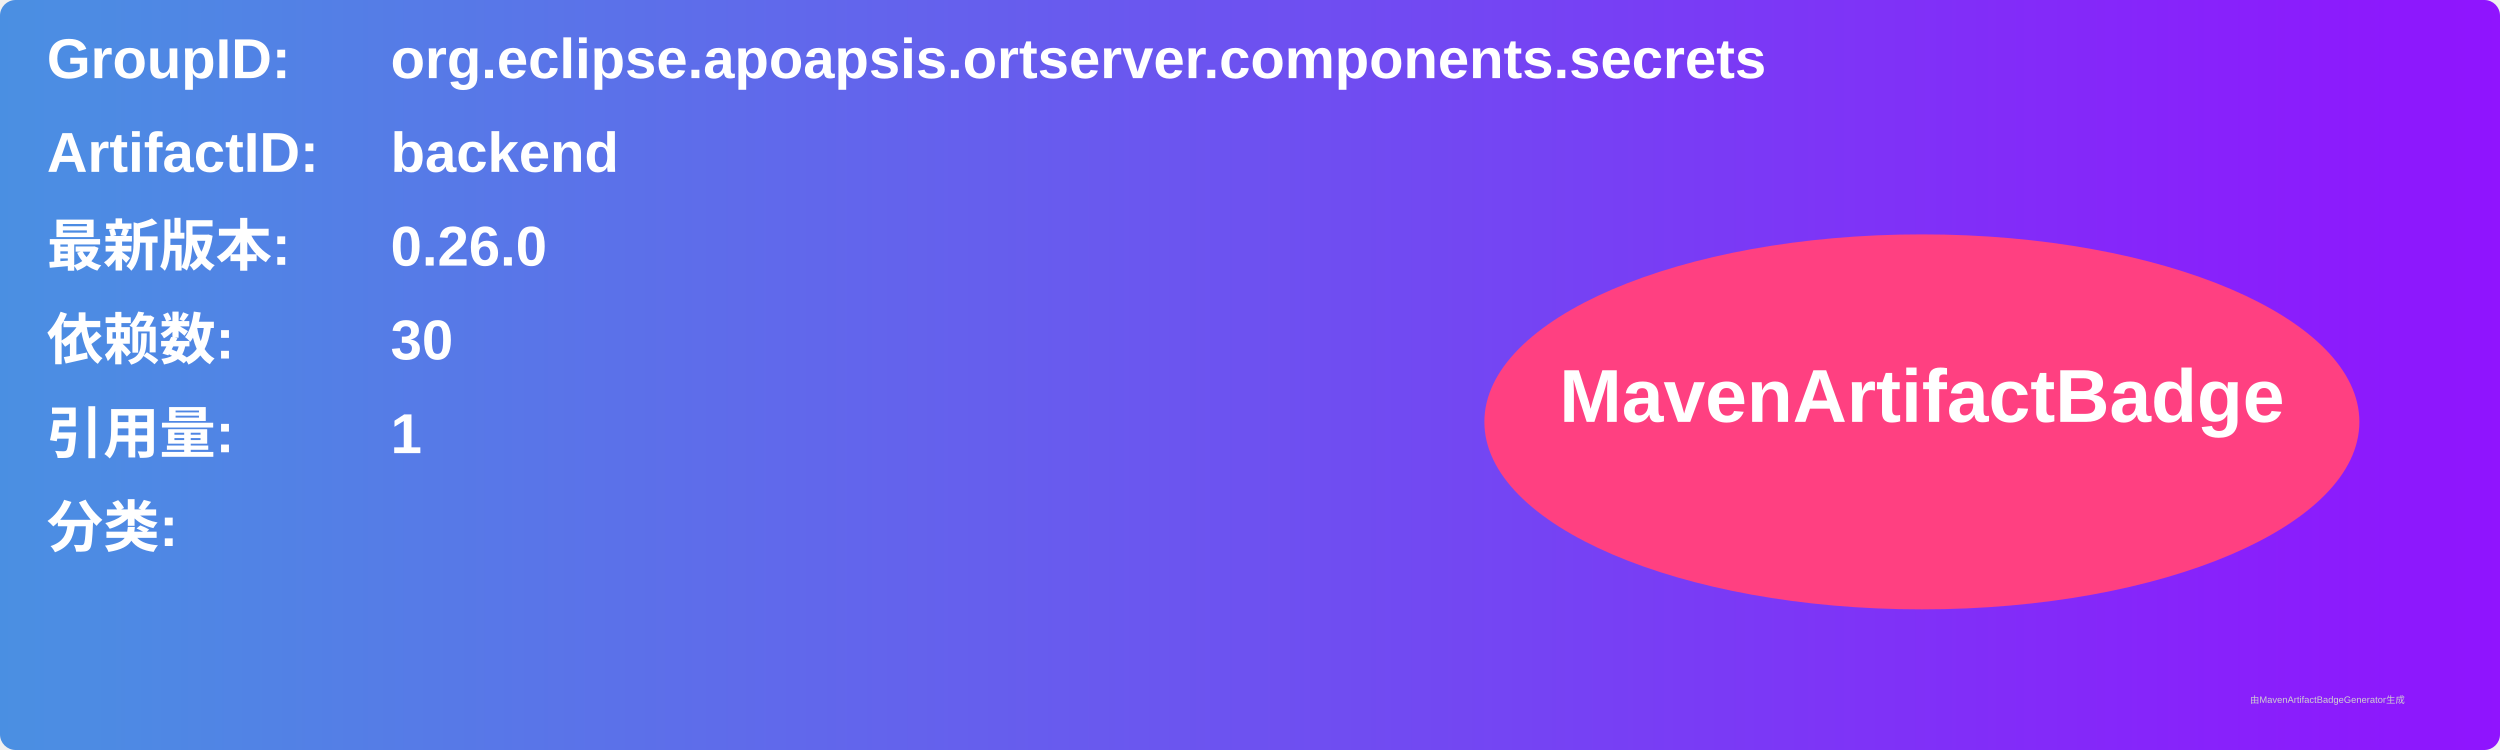
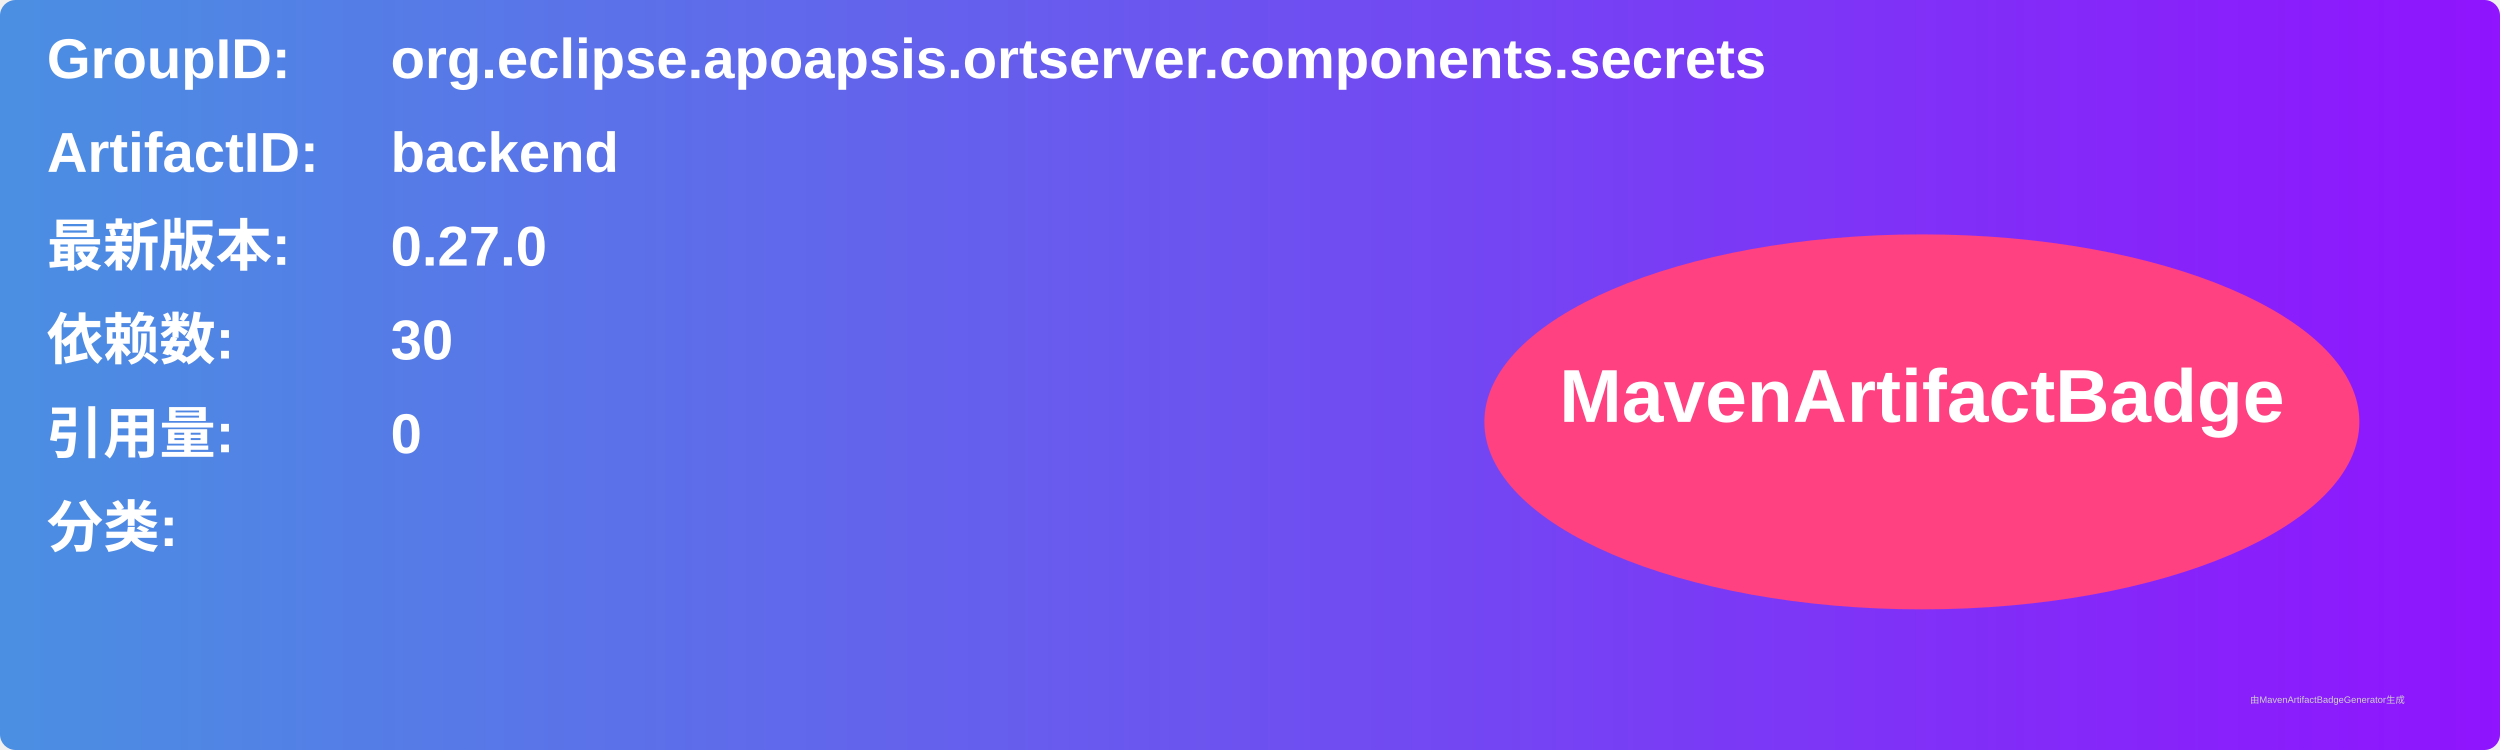
<svg xmlns="http://www.w3.org/2000/svg" width="800" height="240" viewBox="0 0 800 240">
  <linearGradient id="grad" x1="0%" y1="0%" x2="100%" y2="0%">
    <stop offset="0%" stop-color="#4a90e2" />
    <stop offset="100%" stop-color="#9013fe" />
  </linearGradient>
  <rect width="100%" height="100%" rx="5" ry="5" fill="url(#grad)" />
  <g transform="translate(15, 15)">
    <text x="0" y="10" font-family="Arial" font-size="18" fill="white" font-weight="bold" width="260">GroupID:</text>
    <text x="110" y="10" font-family="Arial" font-size="18" fill="white" font-weight="bold" width="460">org.eclipse.apoapsis.ortserver.components.secrets</text>
    <text x="0" y="40" font-family="Arial" font-size="18" fill="white" font-weight="bold" width="260">ArtifactID:</text>
    <text x="110" y="40" font-family="Arial" font-size="18" fill="white" font-weight="bold" width="460">backend</text>
    <text x="0" y="70" font-family="Arial" font-size="18" fill="white" font-weight="bold">最新版本:</text>
    <text x="110" y="70" font-family="Arial" font-size="18" fill="white" font-weight="bold">
-       <tspan font-weight="bold">0.26.0</tspan>
+       <tspan font-weight="bold">0.27.0</tspan>
    </text>
    <text x="0" y="100" font-family="Arial" font-size="18" fill="white" font-weight="bold">依赖数: </text>
    <text x="110" y="100" font-family="Arial" font-size="18" fill="white">
      <tspan font-weight="bold">30</tspan>
    </text>
    <text x="0" y="130" font-family="Arial" font-size="18" fill="white" font-weight="bold">引用量: </text>
    <text x="110" y="130" font-family="Arial" font-size="18" fill="white">
-       <tspan font-weight="bold">1</tspan>
+       <tspan font-weight="bold">0</tspan>
    </text>
    <text x="0" y="160" font-family="Arial" font-size="18" fill="white" font-weight="bold">分类:</text>
    <text x="10" y="190" font-family="Arial" font-size="10" fill="white">
      <tspan font-weight="bold" />
    </text>
    <ellipse cx="600" cy="120" rx="140" ry="60" fill="#ff4081" />
    <text x="600" y="120" text-anchor="middle" font-family="Arial" font-size="24" fill="white" font-weight="bold">MavenArtifactBadge</text>
  </g>
  <text x="720" y="225" font-family="Arial" font-size="3" fill="#d0d0d0">由MavenArtifactBadgeGenerator生成</text>
</svg>
